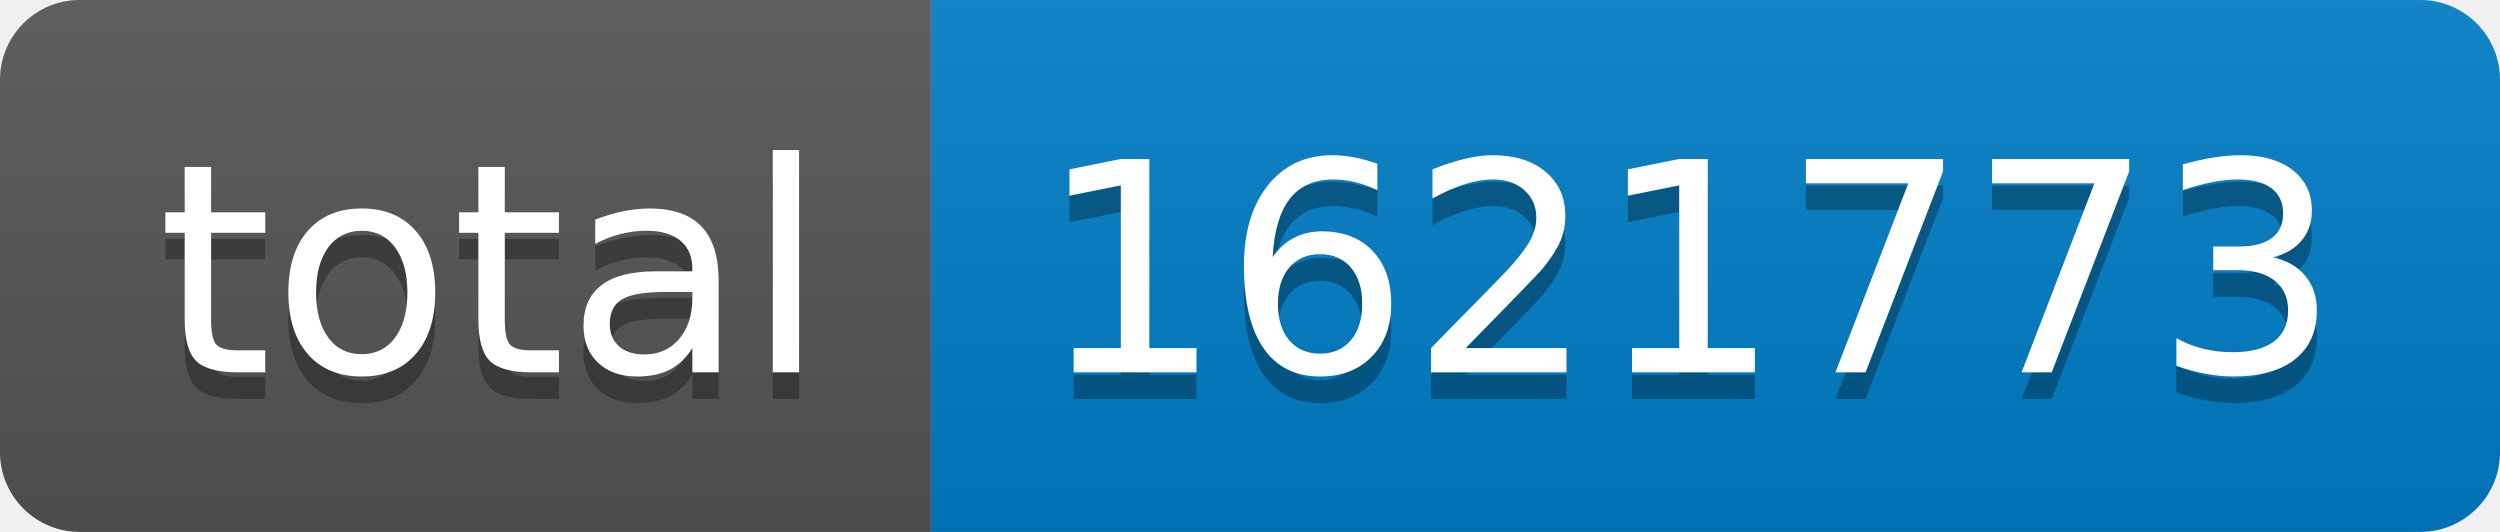
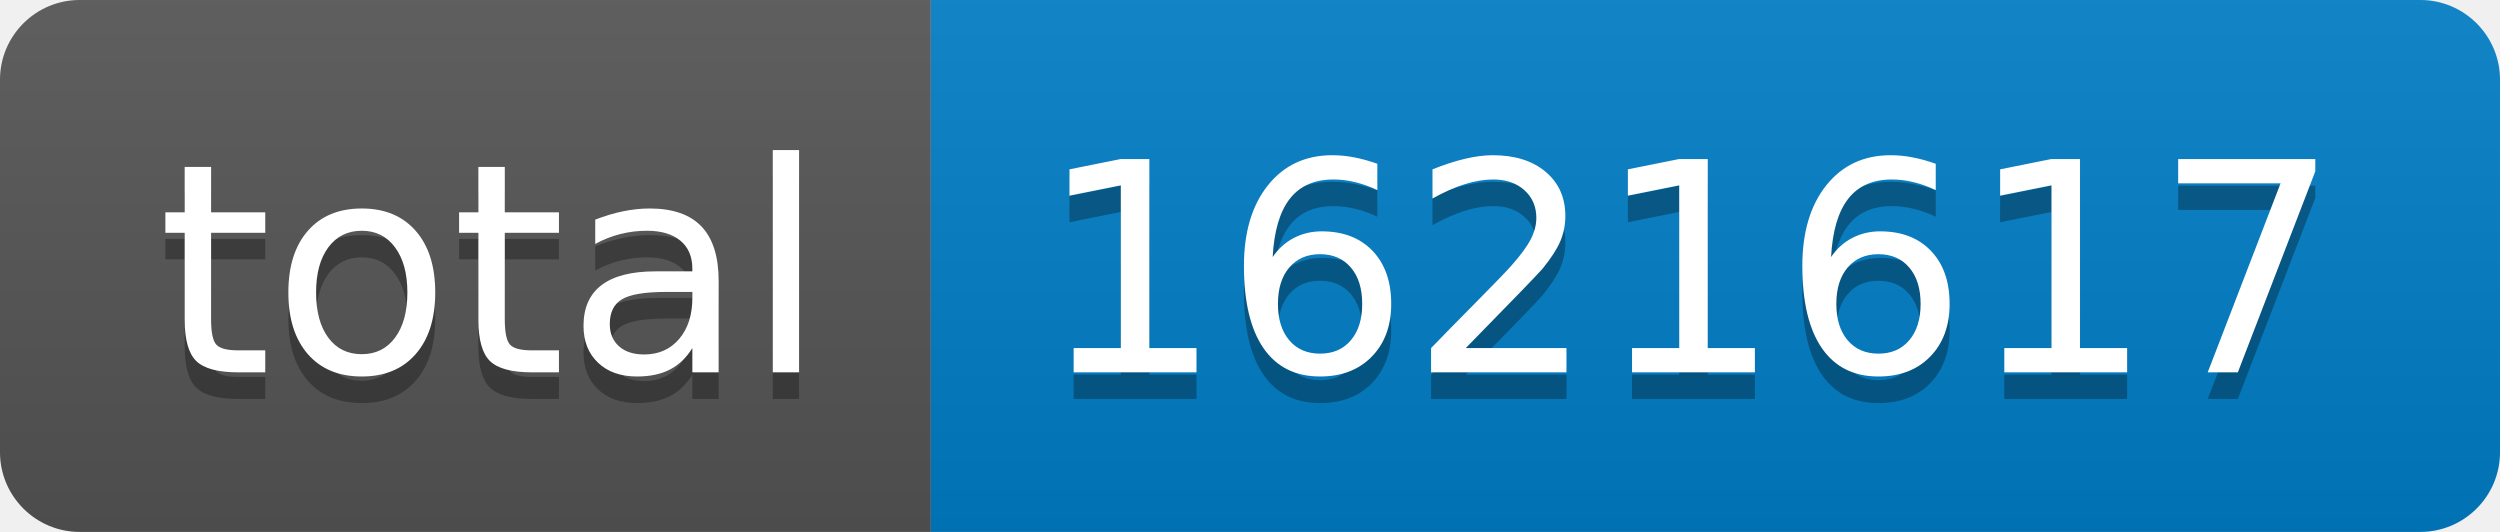
- <svg xmlns="http://www.w3.org/2000/svg" width="94" height="20" role="img" aria-label="total: 1621773">
+ <svg xmlns="http://www.w3.org/2000/svg" width="94" height="20" role="img" aria-label="total: 1621617">
  <linearGradient id="s" x2="0" y2="100%">
    <stop offset="0" stop-color="#bbb" stop-opacity=".1" />
    <stop offset="1" stop-opacity=".1" />
  </linearGradient>
  <clipPath id="r">
    <rect width="94" height="20" rx="3" fill="#fff" />
  </clipPath>
  <g clip-path="url(#r)">
    <rect width="35" height="20" fill="#555" />
    <rect x="35" width="59" height="20" fill="#007ec6" />
    <rect width="94" height="20" fill="url(#s)" />
  </g>
  <g fill="#fff" text-anchor="middle" font-family="Verdana,Geneva,DejaVu Sans,sans-serif" text-rendering="geometricPrecision" font-size="110">
    <text aria-hidden="true" x="185" y="150" fill="#010101" fill-opacity=".3" transform="scale(.1)" textLength="250">total</text>
    <text x="185" y="140" transform="scale(.1)" fill="#fff" textLength="250">total</text>
-     <text aria-hidden="true" x="635" y="150" fill="#010101" fill-opacity=".3" transform="scale(.1)" textLength="490">1621773</text>
-     <text x="635" y="140" transform="scale(.1)" fill="#fff" textLength="490">1621773</text>
+     <text aria-hidden="true" x="635" y="150" fill="#010101" fill-opacity=".3" transform="scale(.1)" textLength="490">1621617</text>
+     <text x="635" y="140" transform="scale(.1)" fill="#fff" textLength="490">1621617</text>
  </g>
</svg>
